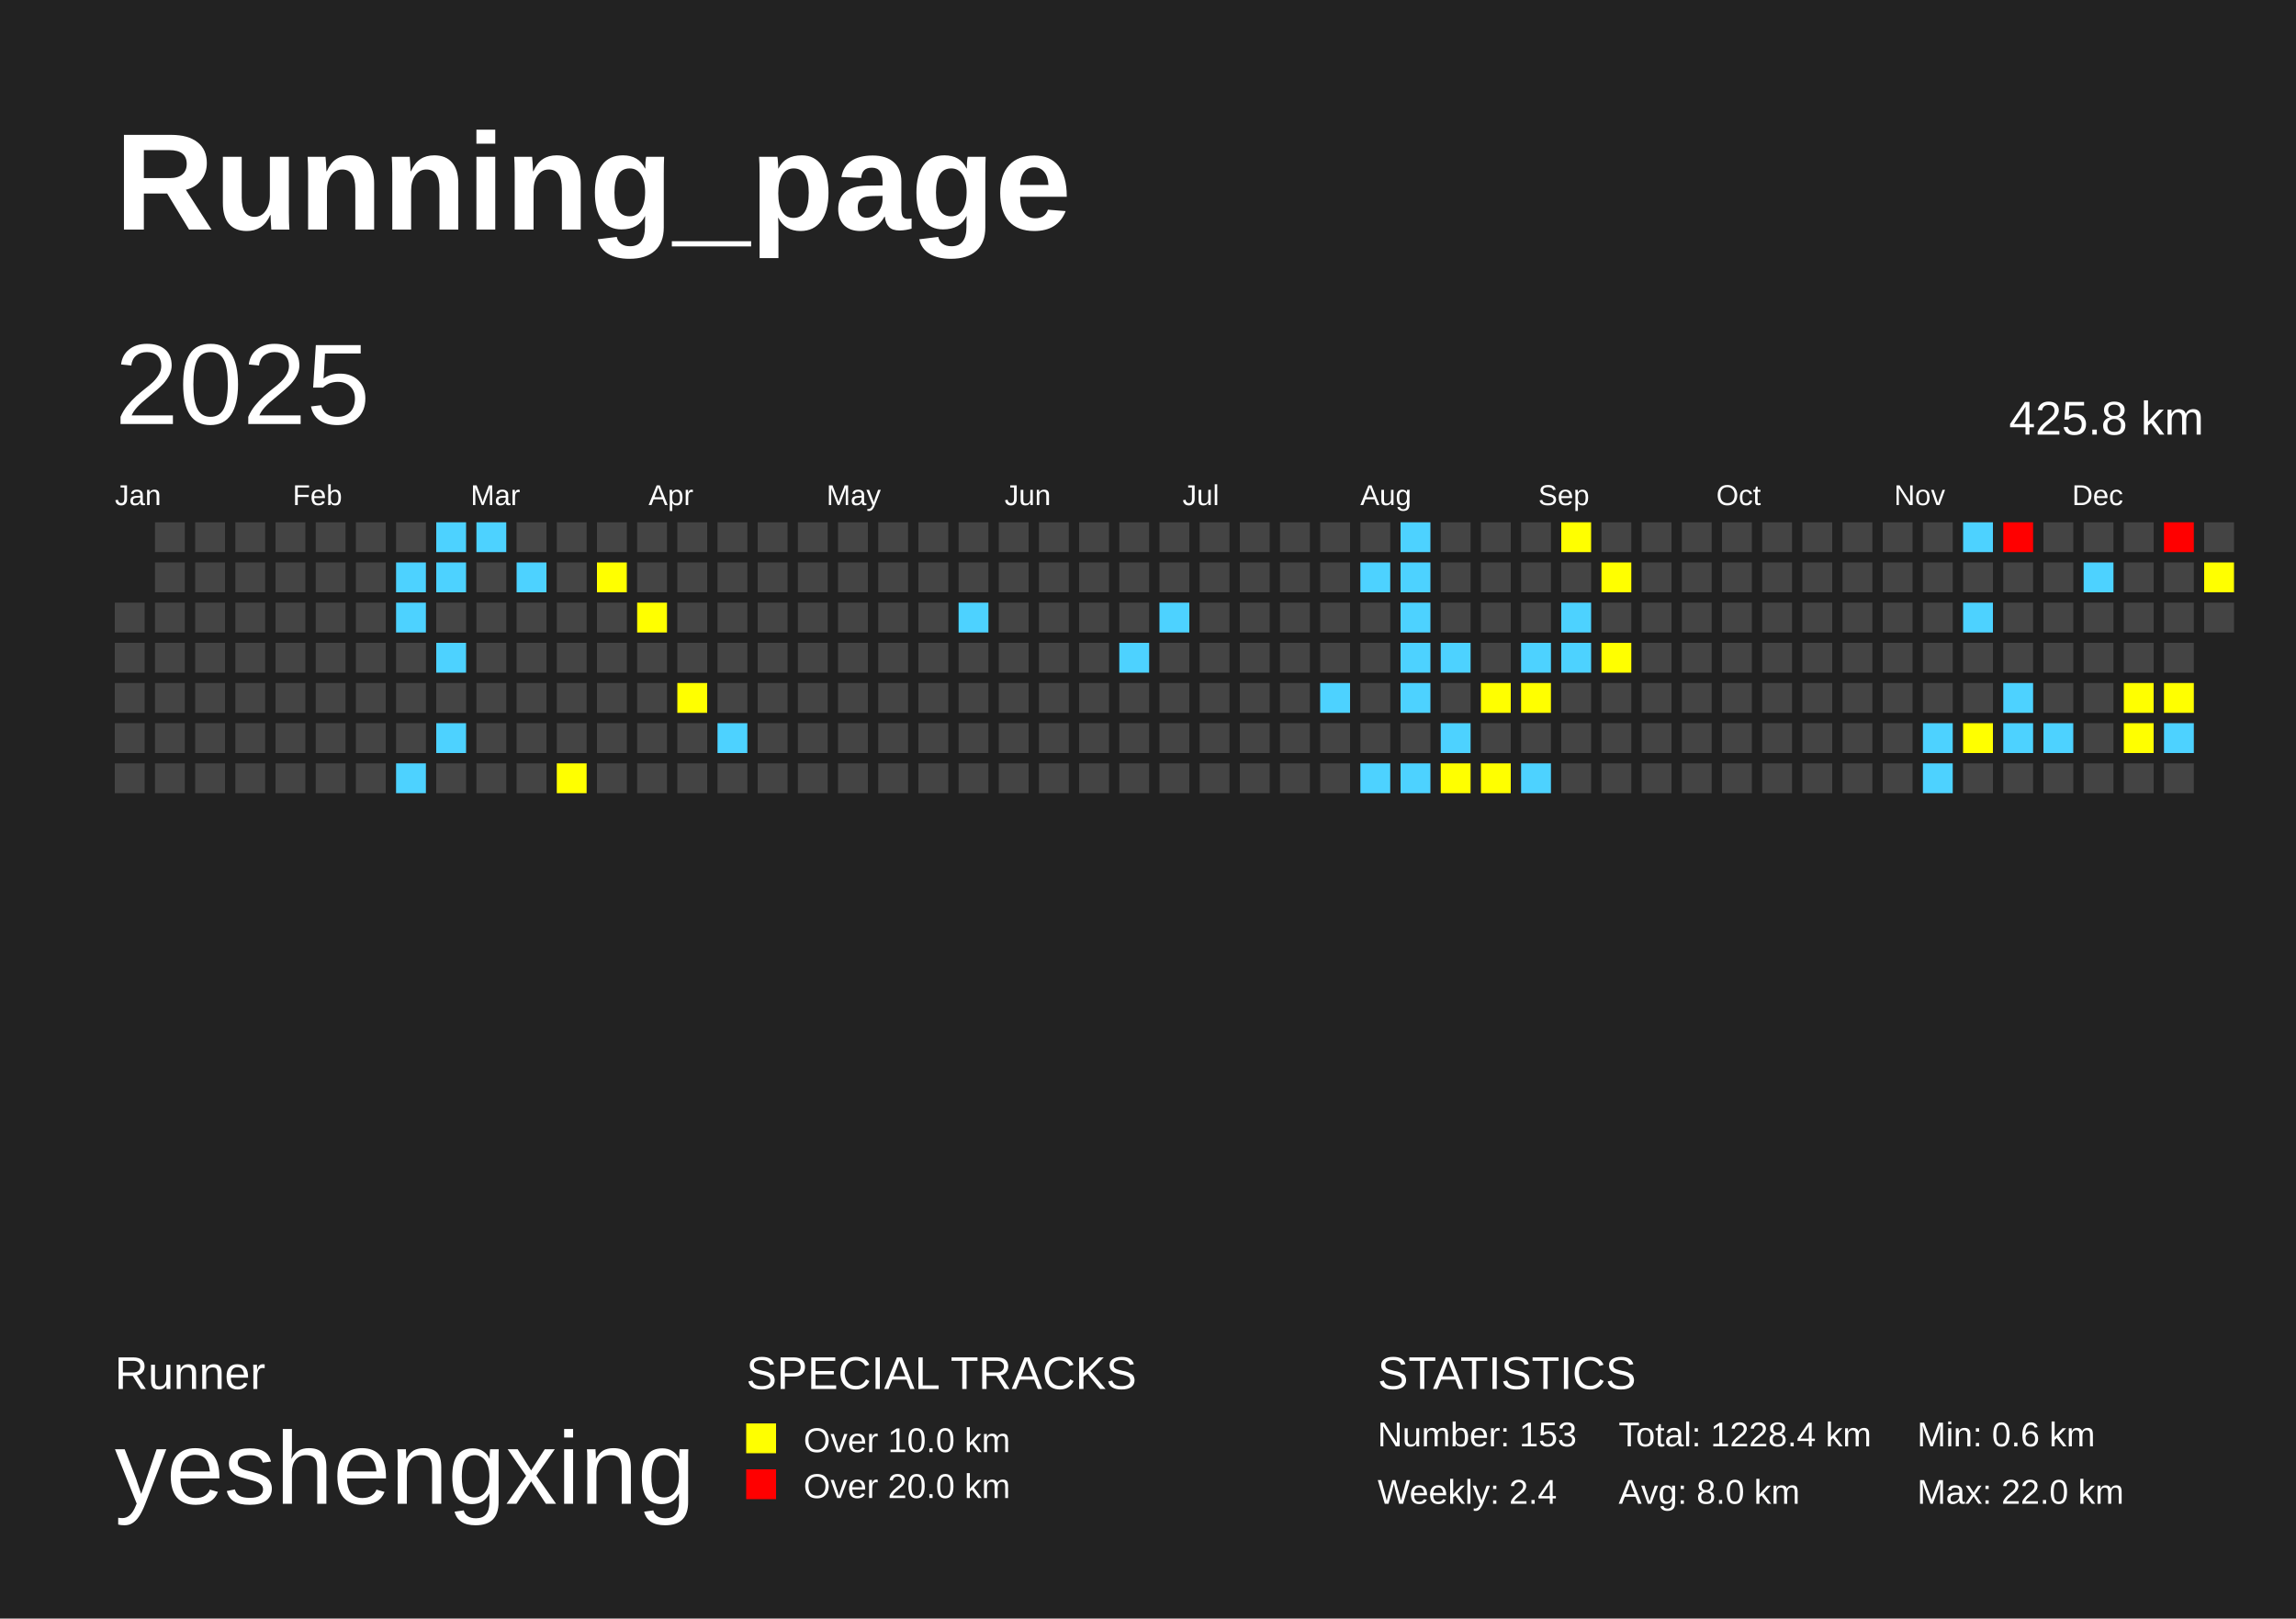
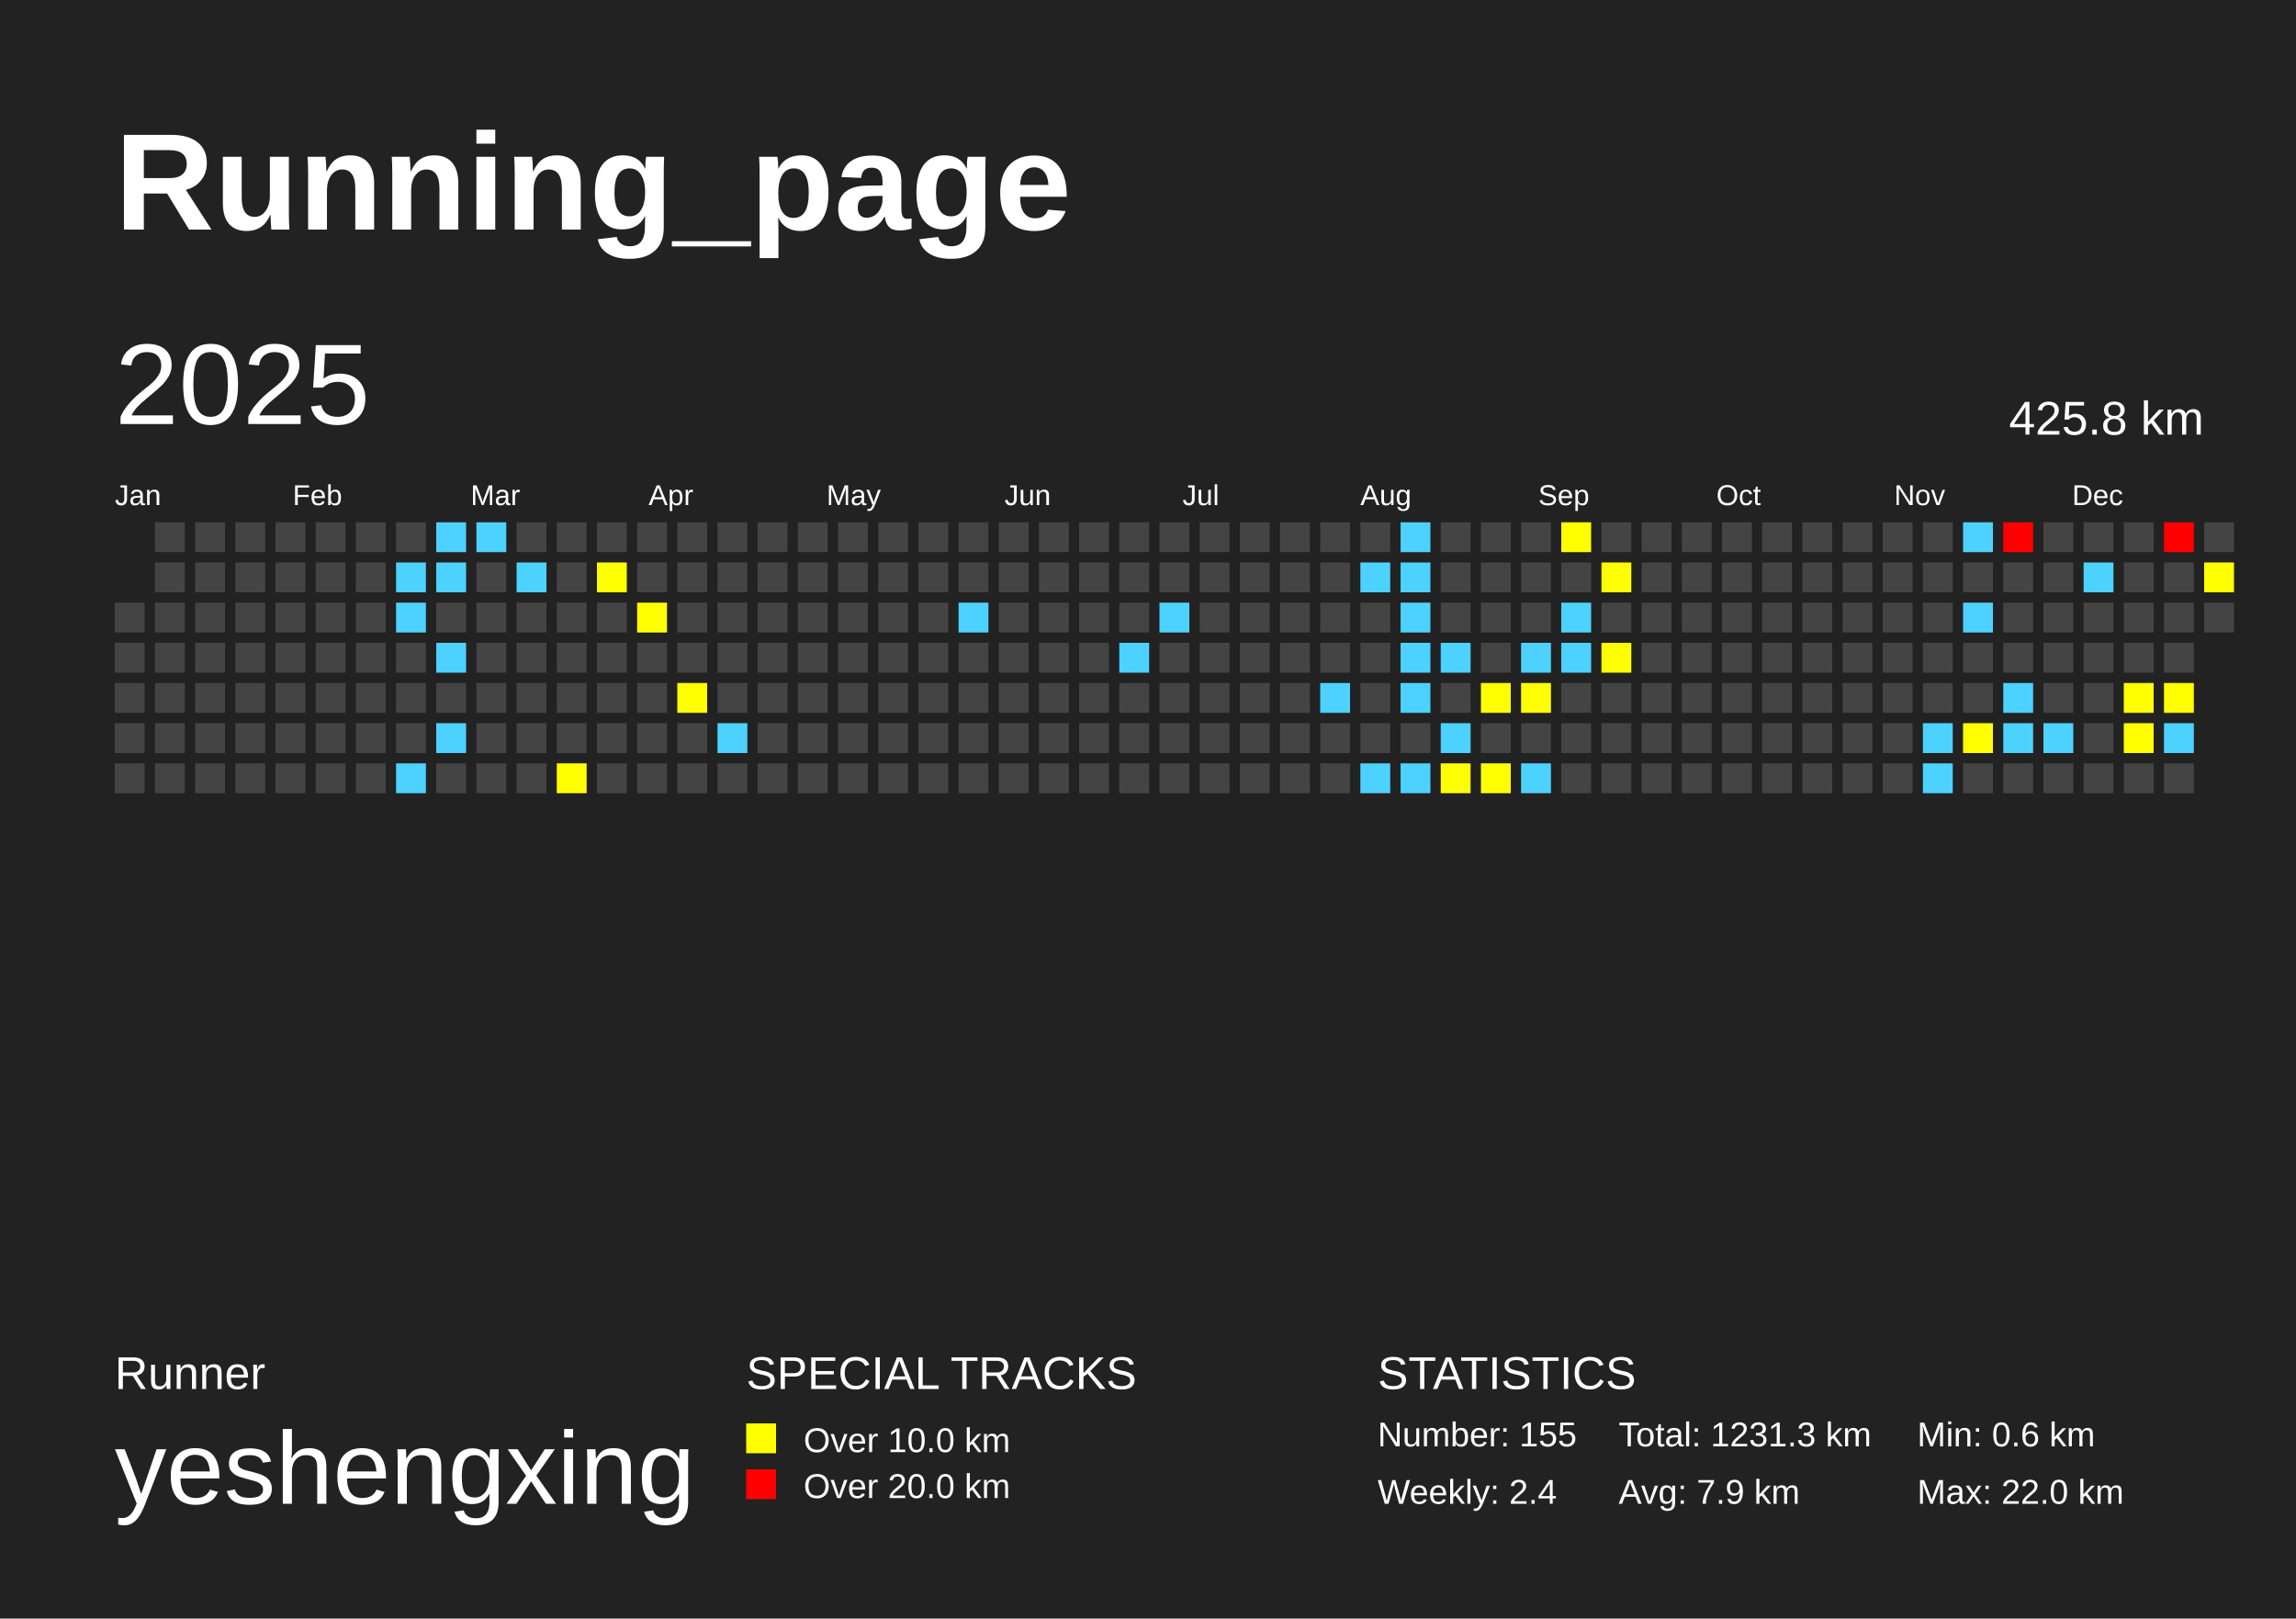
<svg xmlns="http://www.w3.org/2000/svg" baseProfile="full" height="141mm" version="1.1" viewBox="0,0,200,141" width="200mm">
  <defs />
  <rect fill="#222222" height="141" width="200" x="0" y="0" />
  <text fill="#FFFFFF" style="font-size:12px; font-family:Arial; font-weight:bold;" x="10" y="20">Running_page</text>
  <text fill="#FFFFFF" style="font-size:4px; font-family:Arial" x="10" y="121">Runner</text>
  <text fill="#FFFFFF" style="font-size:9px; font-family:Arial" x="10" y="131">yeshengxing</text>
  <text fill="#FFFFFF" style="font-size:4px; font-family:Arial" x="65" y="121">SPECIAL TRACKS</text>
  <rect fill="yellow" height="2.6" width="2.6" x="65" y="124" />
  <text fill="#FFFFFF" style="font-size:3px; font-family:Arial" x="70" y="126.5">Over 10.0 km</text>
  <rect fill="red" height="2.6" width="2.6" x="65" y="128" />
  <text fill="#FFFFFF" style="font-size:3px; font-family:Arial" x="70" y="130.5">Over 20.0 km</text>
  <text fill="#FFFFFF" style="font-size:4px; font-family:Arial" x="120" y="121">STATISTICS</text>
-   <text fill="#FFFFFF" style="font-size:3px; font-family:Arial" x="120" y="126">Number: 153</text>
+   <text fill="#FFFFFF" style="font-size:3px; font-family:Arial" x="120" y="126">Number: 155</text>
  <text fill="#FFFFFF" style="font-size:3px; font-family:Arial" x="120" y="131">Weekly: 2.4</text>
-   <text fill="#FFFFFF" style="font-size:3px; font-family:Arial" x="141" y="126">Total: 1228.4 km</text>
-   <text fill="#FFFFFF" style="font-size:3px; font-family:Arial" x="141" y="131">Avg: 8.0 km</text>
+   <text fill="#FFFFFF" style="font-size:3px; font-family:Arial" x="141" y="126">Total: 1231.3 km</text>
+   <text fill="#FFFFFF" style="font-size:3px; font-family:Arial" x="141" y="131">Avg: 7.9 km</text>
  <text fill="#FFFFFF" style="font-size:3px; font-family:Arial" x="167" y="126">Min: 0.6 km</text>
  <text fill="#FFFFFF" style="font-size:3px; font-family:Arial" x="167" y="131">Max: 22.0 km</text>
  <text dominant-baseline="hanging" fill="#FFFFFF" style="font-size:10.0px; font-family:Arial;" x="10" y="30">2025</text>
  <text dominant-baseline="hanging" fill="#FFFFFF" style="font-size:4.125px; font-family:Arial;" x="175" y="35">425.8 km</text>
  <text fill="#FFFFFF" style="font-size:2.5px; font-family:Arial" x="10.0" y="44">Jan</text>
  <text fill="#FFFFFF" style="font-size:2.5px; font-family:Arial" x="25.5" y="44">Feb</text>
  <text fill="#FFFFFF" style="font-size:2.5px; font-family:Arial" x="41.0" y="44">Mar</text>
  <text fill="#FFFFFF" style="font-size:2.5px; font-family:Arial" x="56.5" y="44">Apr</text>
  <text fill="#FFFFFF" style="font-size:2.5px; font-family:Arial" x="72.0" y="44">May</text>
  <text fill="#FFFFFF" style="font-size:2.5px; font-family:Arial" x="87.5" y="44">Jun</text>
  <text fill="#FFFFFF" style="font-size:2.5px; font-family:Arial" x="103.0" y="44">Jul</text>
  <text fill="#FFFFFF" style="font-size:2.5px; font-family:Arial" x="118.5" y="44">Aug</text>
  <text fill="#FFFFFF" style="font-size:2.5px; font-family:Arial" x="134.0" y="44">Sep</text>
  <text fill="#FFFFFF" style="font-size:2.5px; font-family:Arial" x="149.5" y="44">Oct</text>
  <text fill="#FFFFFF" style="font-size:2.5px; font-family:Arial" x="165.0" y="44">Nov</text>
  <text fill="#FFFFFF" style="font-size:2.5px; font-family:Arial" x="180.5" y="44">Dec</text>
  <rect fill="#444444" height="2.6" width="2.6" x="10.0" y="52.5" />
  <rect fill="#444444" height="2.6" width="2.6" x="10.0" y="56.0" />
  <rect fill="#444444" height="2.6" width="2.6" x="10.0" y="59.5" />
  <rect fill="#444444" height="2.6" width="2.6" x="10.0" y="63.0" />
  <rect fill="#444444" height="2.6" width="2.6" x="10.0" y="66.5" />
  <rect fill="#444444" height="2.6" width="2.6" x="13.5" y="45.5" />
  <rect fill="#444444" height="2.6" width="2.6" x="13.5" y="49.0" />
  <rect fill="#444444" height="2.6" width="2.6" x="13.5" y="52.5" />
  <rect fill="#444444" height="2.6" width="2.6" x="13.5" y="56.0" />
  <rect fill="#444444" height="2.6" width="2.6" x="13.5" y="59.5" />
  <rect fill="#444444" height="2.6" width="2.6" x="13.5" y="63.0" />
  <rect fill="#444444" height="2.6" width="2.6" x="13.5" y="66.5" />
  <rect fill="#444444" height="2.6" width="2.6" x="17.0" y="45.5" />
  <rect fill="#444444" height="2.6" width="2.6" x="17.0" y="49.0" />
  <rect fill="#444444" height="2.6" width="2.6" x="17.0" y="52.5" />
  <rect fill="#444444" height="2.6" width="2.6" x="17.0" y="56.0" />
  <rect fill="#444444" height="2.6" width="2.6" x="17.0" y="59.5" />
  <rect fill="#444444" height="2.6" width="2.6" x="17.0" y="63.0" />
  <rect fill="#444444" height="2.6" width="2.6" x="17.0" y="66.5" />
  <rect fill="#444444" height="2.6" width="2.6" x="20.5" y="45.5" />
  <rect fill="#444444" height="2.6" width="2.6" x="20.5" y="49.0" />
  <rect fill="#444444" height="2.6" width="2.6" x="20.5" y="52.5" />
  <rect fill="#444444" height="2.6" width="2.6" x="20.5" y="56.0" />
  <rect fill="#444444" height="2.6" width="2.6" x="20.5" y="59.5" />
  <rect fill="#444444" height="2.6" width="2.6" x="20.5" y="63.0" />
  <rect fill="#444444" height="2.6" width="2.6" x="20.5" y="66.5" />
  <rect fill="#444444" height="2.6" width="2.6" x="24.0" y="45.5" />
  <rect fill="#444444" height="2.6" width="2.6" x="24.0" y="49.0" />
  <rect fill="#444444" height="2.6" width="2.6" x="24.0" y="52.5" />
  <rect fill="#444444" height="2.6" width="2.6" x="24.0" y="56.0" />
  <rect fill="#444444" height="2.6" width="2.6" x="24.0" y="59.5" />
  <rect fill="#444444" height="2.6" width="2.6" x="24.0" y="63.0" />
  <rect fill="#444444" height="2.6" width="2.6" x="24.0" y="66.5" />
  <rect fill="#444444" height="2.6" width="2.6" x="27.5" y="45.5" />
  <rect fill="#444444" height="2.6" width="2.6" x="27.5" y="49.0" />
  <rect fill="#444444" height="2.6" width="2.6" x="27.5" y="52.5" />
  <rect fill="#444444" height="2.6" width="2.6" x="27.5" y="56.0" />
  <rect fill="#444444" height="2.6" width="2.6" x="27.5" y="59.5" />
  <rect fill="#444444" height="2.6" width="2.6" x="27.5" y="63.0" />
  <rect fill="#444444" height="2.6" width="2.6" x="27.5" y="66.5" />
  <rect fill="#444444" height="2.6" width="2.6" x="31.0" y="45.5" />
  <rect fill="#444444" height="2.6" width="2.6" x="31.0" y="49.0" />
  <rect fill="#444444" height="2.6" width="2.6" x="31.0" y="52.5" />
  <rect fill="#444444" height="2.6" width="2.6" x="31.0" y="56.0" />
  <rect fill="#444444" height="2.6" width="2.6" x="31.0" y="59.5" />
  <rect fill="#444444" height="2.6" width="2.6" x="31.0" y="63.0" />
  <rect fill="#444444" height="2.6" width="2.6" x="31.0" y="66.5" />
  <rect fill="#444444" height="2.6" width="2.6" x="34.5" y="45.5" />
  <rect fill="#4dd2ff" height="2.6" width="2.6" x="34.5" y="49.0" />
  <rect fill="#4dd2ff" height="2.6" width="2.6" x="34.5" y="52.5" />
  <rect fill="#444444" height="2.6" width="2.6" x="34.5" y="56.0" />
  <rect fill="#444444" height="2.6" width="2.6" x="34.5" y="59.5" />
  <rect fill="#444444" height="2.6" width="2.6" x="34.5" y="63.0" />
  <rect fill="#4dd2ff" height="2.6" width="2.6" x="34.5" y="66.5" />
  <rect fill="#4dd2ff" height="2.6" width="2.6" x="38.0" y="45.5" />
  <rect fill="#4dd2ff" height="2.6" width="2.6" x="38.0" y="49.0" />
  <rect fill="#444444" height="2.6" width="2.6" x="38.0" y="52.5" />
  <rect fill="#4dd2ff" height="2.6" width="2.6" x="38.0" y="56.0" />
  <rect fill="#444444" height="2.6" width="2.6" x="38.0" y="59.5" />
  <rect fill="#4dd2ff" height="2.6" width="2.6" x="38.0" y="63.0" />
  <rect fill="#444444" height="2.6" width="2.6" x="38.0" y="66.5" />
  <rect fill="#4dd2ff" height="2.6" width="2.6" x="41.5" y="45.5" />
  <rect fill="#444444" height="2.6" width="2.6" x="41.5" y="49.0" />
  <rect fill="#444444" height="2.6" width="2.6" x="41.5" y="52.5" />
  <rect fill="#444444" height="2.6" width="2.6" x="41.5" y="56.0" />
  <rect fill="#444444" height="2.6" width="2.6" x="41.5" y="59.5" />
  <rect fill="#444444" height="2.6" width="2.6" x="41.5" y="63.0" />
  <rect fill="#444444" height="2.6" width="2.6" x="41.5" y="66.5" />
  <rect fill="#444444" height="2.6" width="2.6" x="45.0" y="45.5" />
  <rect fill="#4dd2ff" height="2.6" width="2.6" x="45.0" y="49.0" />
  <rect fill="#444444" height="2.6" width="2.6" x="45.0" y="52.5" />
  <rect fill="#444444" height="2.6" width="2.6" x="45.0" y="56.0" />
  <rect fill="#444444" height="2.6" width="2.6" x="45.0" y="59.5" />
  <rect fill="#444444" height="2.6" width="2.6" x="45.0" y="63.0" />
  <rect fill="#444444" height="2.6" width="2.6" x="45.0" y="66.5" />
  <rect fill="#444444" height="2.6" width="2.6" x="48.5" y="45.5" />
  <rect fill="#444444" height="2.6" width="2.6" x="48.5" y="49.0" />
  <rect fill="#444444" height="2.6" width="2.6" x="48.5" y="52.5" />
  <rect fill="#444444" height="2.6" width="2.6" x="48.5" y="56.0" />
  <rect fill="#444444" height="2.6" width="2.6" x="48.5" y="59.5" />
  <rect fill="#444444" height="2.6" width="2.6" x="48.5" y="63.0" />
  <rect fill="yellow" height="2.6" width="2.6" x="48.5" y="66.5" />
  <rect fill="#444444" height="2.6" width="2.6" x="52.0" y="45.5" />
  <rect fill="yellow" height="2.6" width="2.6" x="52.0" y="49.0" />
  <rect fill="#444444" height="2.6" width="2.6" x="52.0" y="52.5" />
  <rect fill="#444444" height="2.6" width="2.6" x="52.0" y="56.0" />
  <rect fill="#444444" height="2.6" width="2.6" x="52.0" y="59.5" />
  <rect fill="#444444" height="2.6" width="2.6" x="52.0" y="63.0" />
  <rect fill="#444444" height="2.6" width="2.6" x="52.0" y="66.5" />
  <rect fill="#444444" height="2.6" width="2.6" x="55.5" y="45.5" />
  <rect fill="#444444" height="2.6" width="2.6" x="55.5" y="49.0" />
  <rect fill="yellow" height="2.6" width="2.6" x="55.5" y="52.5" />
  <rect fill="#444444" height="2.6" width="2.6" x="55.5" y="56.0" />
  <rect fill="#444444" height="2.6" width="2.6" x="55.5" y="59.5" />
  <rect fill="#444444" height="2.6" width="2.6" x="55.5" y="63.0" />
  <rect fill="#444444" height="2.6" width="2.6" x="55.5" y="66.5" />
  <rect fill="#444444" height="2.6" width="2.6" x="59.0" y="45.5" />
  <rect fill="#444444" height="2.6" width="2.6" x="59.0" y="49.0" />
  <rect fill="#444444" height="2.6" width="2.6" x="59.0" y="52.5" />
  <rect fill="#444444" height="2.6" width="2.6" x="59.0" y="56.0" />
  <rect fill="yellow" height="2.6" width="2.6" x="59.0" y="59.5" />
  <rect fill="#444444" height="2.6" width="2.6" x="59.0" y="63.0" />
  <rect fill="#444444" height="2.6" width="2.6" x="59.0" y="66.5" />
  <rect fill="#444444" height="2.6" width="2.6" x="62.5" y="45.5" />
  <rect fill="#444444" height="2.6" width="2.6" x="62.5" y="49.0" />
  <rect fill="#444444" height="2.6" width="2.6" x="62.5" y="52.5" />
  <rect fill="#444444" height="2.6" width="2.6" x="62.5" y="56.0" />
  <rect fill="#444444" height="2.6" width="2.6" x="62.5" y="59.5" />
  <rect fill="#4dd2ff" height="2.6" width="2.6" x="62.5" y="63.0" />
  <rect fill="#444444" height="2.6" width="2.6" x="62.5" y="66.5" />
  <rect fill="#444444" height="2.6" width="2.6" x="66.0" y="45.5" />
  <rect fill="#444444" height="2.6" width="2.6" x="66.0" y="49.0" />
  <rect fill="#444444" height="2.6" width="2.6" x="66.0" y="52.5" />
  <rect fill="#444444" height="2.6" width="2.6" x="66.0" y="56.0" />
  <rect fill="#444444" height="2.6" width="2.6" x="66.0" y="59.5" />
  <rect fill="#444444" height="2.6" width="2.6" x="66.0" y="63.0" />
  <rect fill="#444444" height="2.6" width="2.6" x="66.0" y="66.5" />
  <rect fill="#444444" height="2.6" width="2.6" x="69.5" y="45.5" />
  <rect fill="#444444" height="2.6" width="2.6" x="69.5" y="49.0" />
  <rect fill="#444444" height="2.6" width="2.6" x="69.5" y="52.5" />
  <rect fill="#444444" height="2.6" width="2.6" x="69.5" y="56.0" />
  <rect fill="#444444" height="2.6" width="2.6" x="69.5" y="59.5" />
  <rect fill="#444444" height="2.6" width="2.6" x="69.5" y="63.0" />
  <rect fill="#444444" height="2.6" width="2.6" x="69.5" y="66.5" />
  <rect fill="#444444" height="2.6" width="2.6" x="73.0" y="45.5" />
  <rect fill="#444444" height="2.6" width="2.6" x="73.0" y="49.0" />
  <rect fill="#444444" height="2.6" width="2.6" x="73.0" y="52.5" />
  <rect fill="#444444" height="2.6" width="2.6" x="73.0" y="56.0" />
  <rect fill="#444444" height="2.6" width="2.6" x="73.0" y="59.5" />
  <rect fill="#444444" height="2.6" width="2.6" x="73.0" y="63.0" />
  <rect fill="#444444" height="2.6" width="2.6" x="73.0" y="66.5" />
  <rect fill="#444444" height="2.6" width="2.6" x="76.5" y="45.5" />
  <rect fill="#444444" height="2.6" width="2.6" x="76.5" y="49.0" />
  <rect fill="#444444" height="2.6" width="2.6" x="76.5" y="52.5" />
  <rect fill="#444444" height="2.6" width="2.6" x="76.5" y="56.0" />
  <rect fill="#444444" height="2.6" width="2.6" x="76.5" y="59.5" />
  <rect fill="#444444" height="2.6" width="2.6" x="76.5" y="63.0" />
  <rect fill="#444444" height="2.6" width="2.6" x="76.5" y="66.5" />
  <rect fill="#444444" height="2.6" width="2.6" x="80.0" y="45.5" />
  <rect fill="#444444" height="2.6" width="2.6" x="80.0" y="49.0" />
  <rect fill="#444444" height="2.6" width="2.6" x="80.0" y="52.5" />
  <rect fill="#444444" height="2.6" width="2.6" x="80.0" y="56.0" />
  <rect fill="#444444" height="2.6" width="2.6" x="80.0" y="59.5" />
  <rect fill="#444444" height="2.6" width="2.6" x="80.0" y="63.0" />
  <rect fill="#444444" height="2.6" width="2.6" x="80.0" y="66.5" />
  <rect fill="#444444" height="2.6" width="2.6" x="83.5" y="45.5" />
  <rect fill="#444444" height="2.6" width="2.6" x="83.5" y="49.0" />
  <rect fill="#4dd2ff" height="2.6" width="2.6" x="83.5" y="52.5" />
  <rect fill="#444444" height="2.6" width="2.6" x="83.5" y="56.0" />
  <rect fill="#444444" height="2.6" width="2.6" x="83.5" y="59.5" />
  <rect fill="#444444" height="2.6" width="2.6" x="83.5" y="63.0" />
  <rect fill="#444444" height="2.6" width="2.6" x="83.5" y="66.5" />
  <rect fill="#444444" height="2.6" width="2.6" x="87.0" y="45.5" />
  <rect fill="#444444" height="2.6" width="2.6" x="87.0" y="49.0" />
  <rect fill="#444444" height="2.6" width="2.6" x="87.0" y="52.5" />
  <rect fill="#444444" height="2.6" width="2.6" x="87.0" y="56.0" />
  <rect fill="#444444" height="2.6" width="2.6" x="87.0" y="59.5" />
  <rect fill="#444444" height="2.6" width="2.6" x="87.0" y="63.0" />
  <rect fill="#444444" height="2.6" width="2.6" x="87.0" y="66.5" />
  <rect fill="#444444" height="2.6" width="2.6" x="90.5" y="45.5" />
  <rect fill="#444444" height="2.6" width="2.6" x="90.5" y="49.0" />
  <rect fill="#444444" height="2.6" width="2.6" x="90.5" y="52.5" />
  <rect fill="#444444" height="2.6" width="2.6" x="90.5" y="56.0" />
  <rect fill="#444444" height="2.6" width="2.6" x="90.5" y="59.5" />
  <rect fill="#444444" height="2.6" width="2.6" x="90.5" y="63.0" />
  <rect fill="#444444" height="2.6" width="2.6" x="90.5" y="66.5" />
  <rect fill="#444444" height="2.6" width="2.6" x="94.0" y="45.5" />
  <rect fill="#444444" height="2.6" width="2.6" x="94.0" y="49.0" />
  <rect fill="#444444" height="2.6" width="2.6" x="94.0" y="52.5" />
  <rect fill="#444444" height="2.6" width="2.6" x="94.0" y="56.0" />
  <rect fill="#444444" height="2.6" width="2.6" x="94.0" y="59.5" />
  <rect fill="#444444" height="2.6" width="2.6" x="94.0" y="63.0" />
  <rect fill="#444444" height="2.6" width="2.6" x="94.0" y="66.5" />
  <rect fill="#444444" height="2.6" width="2.6" x="97.5" y="45.5" />
  <rect fill="#444444" height="2.6" width="2.6" x="97.5" y="49.0" />
  <rect fill="#444444" height="2.6" width="2.6" x="97.5" y="52.5" />
  <rect fill="#4dd2ff" height="2.6" width="2.6" x="97.5" y="56.0" />
  <rect fill="#444444" height="2.6" width="2.6" x="97.5" y="59.5" />
  <rect fill="#444444" height="2.6" width="2.6" x="97.5" y="63.0" />
  <rect fill="#444444" height="2.6" width="2.6" x="97.5" y="66.5" />
  <rect fill="#444444" height="2.6" width="2.6" x="101.0" y="45.5" />
  <rect fill="#444444" height="2.6" width="2.6" x="101.0" y="49.0" />
  <rect fill="#4dd2ff" height="2.6" width="2.6" x="101.0" y="52.5" />
  <rect fill="#444444" height="2.6" width="2.6" x="101.0" y="56.0" />
  <rect fill="#444444" height="2.6" width="2.6" x="101.0" y="59.5" />
  <rect fill="#444444" height="2.6" width="2.6" x="101.0" y="63.0" />
  <rect fill="#444444" height="2.6" width="2.6" x="101.0" y="66.5" />
  <rect fill="#444444" height="2.6" width="2.6" x="104.5" y="45.5" />
  <rect fill="#444444" height="2.6" width="2.6" x="104.5" y="49.0" />
  <rect fill="#444444" height="2.6" width="2.6" x="104.5" y="52.5" />
  <rect fill="#444444" height="2.6" width="2.6" x="104.5" y="56.0" />
  <rect fill="#444444" height="2.6" width="2.6" x="104.5" y="59.5" />
  <rect fill="#444444" height="2.6" width="2.6" x="104.5" y="63.0" />
  <rect fill="#444444" height="2.6" width="2.6" x="104.5" y="66.5" />
  <rect fill="#444444" height="2.6" width="2.6" x="108.0" y="45.5" />
  <rect fill="#444444" height="2.6" width="2.6" x="108.0" y="49.0" />
  <rect fill="#444444" height="2.6" width="2.6" x="108.0" y="52.5" />
  <rect fill="#444444" height="2.6" width="2.6" x="108.0" y="56.0" />
  <rect fill="#444444" height="2.6" width="2.6" x="108.0" y="59.5" />
  <rect fill="#444444" height="2.6" width="2.6" x="108.0" y="63.0" />
  <rect fill="#444444" height="2.6" width="2.6" x="108.0" y="66.5" />
  <rect fill="#444444" height="2.6" width="2.6" x="111.5" y="45.5" />
  <rect fill="#444444" height="2.6" width="2.6" x="111.5" y="49.0" />
  <rect fill="#444444" height="2.6" width="2.6" x="111.5" y="52.5" />
  <rect fill="#444444" height="2.6" width="2.6" x="111.5" y="56.0" />
  <rect fill="#444444" height="2.6" width="2.6" x="111.5" y="59.5" />
  <rect fill="#444444" height="2.6" width="2.6" x="111.5" y="63.0" />
  <rect fill="#444444" height="2.6" width="2.6" x="111.5" y="66.5" />
  <rect fill="#444444" height="2.6" width="2.6" x="115.0" y="45.5" />
  <rect fill="#444444" height="2.6" width="2.6" x="115.0" y="49.0" />
  <rect fill="#444444" height="2.6" width="2.6" x="115.0" y="52.5" />
  <rect fill="#444444" height="2.6" width="2.6" x="115.0" y="56.0" />
  <rect fill="#4dd2ff" height="2.6" width="2.6" x="115.0" y="59.5" />
  <rect fill="#444444" height="2.6" width="2.6" x="115.0" y="63.0" />
  <rect fill="#444444" height="2.6" width="2.6" x="115.0" y="66.5" />
  <rect fill="#444444" height="2.6" width="2.6" x="118.5" y="45.5" />
  <rect fill="#4dd2ff" height="2.6" width="2.6" x="118.5" y="49.0" />
  <rect fill="#444444" height="2.6" width="2.6" x="118.5" y="52.5" />
  <rect fill="#444444" height="2.6" width="2.6" x="118.5" y="56.0" />
  <rect fill="#444444" height="2.6" width="2.6" x="118.5" y="59.5" />
  <rect fill="#444444" height="2.6" width="2.6" x="118.5" y="63.0" />
  <rect fill="#4dd2ff" height="2.6" width="2.6" x="118.5" y="66.5" />
  <rect fill="#4dd2ff" height="2.6" width="2.6" x="122.0" y="45.5" />
  <rect fill="#4dd2ff" height="2.6" width="2.6" x="122.0" y="49.0" />
  <rect fill="#4dd2ff" height="2.6" width="2.6" x="122.0" y="52.5" />
  <rect fill="#4dd2ff" height="2.6" width="2.6" x="122.0" y="56.0" />
  <rect fill="#4dd2ff" height="2.6" width="2.6" x="122.0" y="59.5" />
  <rect fill="#444444" height="2.6" width="2.6" x="122.0" y="63.0" />
  <rect fill="#4dd2ff" height="2.6" width="2.6" x="122.0" y="66.5" />
  <rect fill="#444444" height="2.6" width="2.6" x="125.5" y="45.5" />
  <rect fill="#444444" height="2.6" width="2.6" x="125.5" y="49.0" />
  <rect fill="#444444" height="2.6" width="2.6" x="125.5" y="52.5" />
  <rect fill="#4dd2ff" height="2.6" width="2.6" x="125.5" y="56.0" />
  <rect fill="#444444" height="2.6" width="2.6" x="125.5" y="59.5" />
  <rect fill="#4dd2ff" height="2.6" width="2.6" x="125.5" y="63.0" />
  <rect fill="yellow" height="2.6" width="2.6" x="125.5" y="66.5" />
  <rect fill="#444444" height="2.6" width="2.6" x="129.0" y="45.5" />
  <rect fill="#444444" height="2.6" width="2.6" x="129.0" y="49.0" />
  <rect fill="#444444" height="2.6" width="2.6" x="129.0" y="52.5" />
  <rect fill="#444444" height="2.6" width="2.6" x="129.0" y="56.0" />
  <rect fill="yellow" height="2.6" width="2.6" x="129.0" y="59.5" />
  <rect fill="#444444" height="2.6" width="2.6" x="129.0" y="63.0" />
  <rect fill="yellow" height="2.6" width="2.6" x="129.0" y="66.5" />
  <rect fill="#444444" height="2.6" width="2.6" x="132.5" y="45.5" />
  <rect fill="#444444" height="2.6" width="2.6" x="132.5" y="49.0" />
  <rect fill="#444444" height="2.6" width="2.6" x="132.5" y="52.5" />
  <rect fill="#4dd2ff" height="2.6" width="2.6" x="132.5" y="56.0" />
  <rect fill="yellow" height="2.6" width="2.6" x="132.5" y="59.5" />
  <rect fill="#444444" height="2.6" width="2.6" x="132.5" y="63.0" />
  <rect fill="#4dd2ff" height="2.6" width="2.6" x="132.5" y="66.5" />
  <rect fill="yellow" height="2.6" width="2.6" x="136.0" y="45.5" />
  <rect fill="#444444" height="2.6" width="2.6" x="136.0" y="49.0" />
  <rect fill="#4dd2ff" height="2.6" width="2.6" x="136.0" y="52.5" />
  <rect fill="#4dd2ff" height="2.6" width="2.6" x="136.0" y="56.0" />
  <rect fill="#444444" height="2.6" width="2.6" x="136.0" y="59.5" />
  <rect fill="#444444" height="2.6" width="2.6" x="136.0" y="63.0" />
  <rect fill="#444444" height="2.6" width="2.6" x="136.0" y="66.5" />
  <rect fill="#444444" height="2.6" width="2.6" x="139.5" y="45.5" />
  <rect fill="yellow" height="2.6" width="2.6" x="139.5" y="49.0" />
  <rect fill="#444444" height="2.6" width="2.6" x="139.5" y="52.5" />
  <rect fill="yellow" height="2.6" width="2.6" x="139.5" y="56.0" />
  <rect fill="#444444" height="2.6" width="2.6" x="139.5" y="59.5" />
  <rect fill="#444444" height="2.6" width="2.6" x="139.5" y="63.0" />
  <rect fill="#444444" height="2.6" width="2.6" x="139.5" y="66.5" />
  <rect fill="#444444" height="2.6" width="2.6" x="143.0" y="45.5" />
  <rect fill="#444444" height="2.6" width="2.6" x="143.0" y="49.0" />
  <rect fill="#444444" height="2.6" width="2.6" x="143.0" y="52.5" />
  <rect fill="#444444" height="2.6" width="2.6" x="143.0" y="56.0" />
  <rect fill="#444444" height="2.6" width="2.6" x="143.0" y="59.5" />
  <rect fill="#444444" height="2.6" width="2.6" x="143.0" y="63.0" />
  <rect fill="#444444" height="2.6" width="2.6" x="143.0" y="66.5" />
  <rect fill="#444444" height="2.6" width="2.6" x="146.5" y="45.5" />
  <rect fill="#444444" height="2.6" width="2.6" x="146.5" y="49.0" />
  <rect fill="#444444" height="2.6" width="2.6" x="146.5" y="52.5" />
  <rect fill="#444444" height="2.6" width="2.6" x="146.5" y="56.0" />
  <rect fill="#444444" height="2.6" width="2.6" x="146.5" y="59.5" />
  <rect fill="#444444" height="2.6" width="2.6" x="146.5" y="63.0" />
  <rect fill="#444444" height="2.6" width="2.6" x="146.5" y="66.5" />
  <rect fill="#444444" height="2.6" width="2.6" x="150.0" y="45.5" />
  <rect fill="#444444" height="2.6" width="2.6" x="150.0" y="49.0" />
  <rect fill="#444444" height="2.6" width="2.6" x="150.0" y="52.5" />
  <rect fill="#444444" height="2.6" width="2.6" x="150.0" y="56.0" />
  <rect fill="#444444" height="2.6" width="2.6" x="150.0" y="59.5" />
  <rect fill="#444444" height="2.6" width="2.6" x="150.0" y="63.0" />
  <rect fill="#444444" height="2.6" width="2.6" x="150.0" y="66.5" />
  <rect fill="#444444" height="2.6" width="2.6" x="153.5" y="45.5" />
  <rect fill="#444444" height="2.6" width="2.6" x="153.5" y="49.0" />
  <rect fill="#444444" height="2.6" width="2.6" x="153.5" y="52.5" />
  <rect fill="#444444" height="2.6" width="2.6" x="153.5" y="56.0" />
  <rect fill="#444444" height="2.6" width="2.6" x="153.5" y="59.5" />
  <rect fill="#444444" height="2.6" width="2.6" x="153.5" y="63.0" />
  <rect fill="#444444" height="2.6" width="2.6" x="153.5" y="66.5" />
  <rect fill="#444444" height="2.6" width="2.6" x="157.0" y="45.5" />
  <rect fill="#444444" height="2.6" width="2.6" x="157.0" y="49.0" />
  <rect fill="#444444" height="2.6" width="2.6" x="157.0" y="52.5" />
  <rect fill="#444444" height="2.6" width="2.6" x="157.0" y="56.0" />
  <rect fill="#444444" height="2.6" width="2.6" x="157.0" y="59.5" />
  <rect fill="#444444" height="2.6" width="2.6" x="157.0" y="63.0" />
  <rect fill="#444444" height="2.6" width="2.6" x="157.0" y="66.5" />
  <rect fill="#444444" height="2.6" width="2.6" x="160.5" y="45.5" />
  <rect fill="#444444" height="2.6" width="2.6" x="160.5" y="49.0" />
  <rect fill="#444444" height="2.6" width="2.6" x="160.5" y="52.5" />
  <rect fill="#444444" height="2.6" width="2.6" x="160.5" y="56.0" />
  <rect fill="#444444" height="2.6" width="2.6" x="160.5" y="59.5" />
  <rect fill="#444444" height="2.6" width="2.6" x="160.5" y="63.0" />
  <rect fill="#444444" height="2.6" width="2.6" x="160.5" y="66.5" />
  <rect fill="#444444" height="2.6" width="2.6" x="164.0" y="45.5" />
  <rect fill="#444444" height="2.6" width="2.6" x="164.0" y="49.0" />
  <rect fill="#444444" height="2.6" width="2.6" x="164.0" y="52.5" />
  <rect fill="#444444" height="2.6" width="2.6" x="164.0" y="56.0" />
  <rect fill="#444444" height="2.6" width="2.6" x="164.0" y="59.5" />
  <rect fill="#444444" height="2.6" width="2.6" x="164.0" y="63.0" />
  <rect fill="#444444" height="2.6" width="2.6" x="164.0" y="66.5" />
  <rect fill="#444444" height="2.6" width="2.6" x="167.5" y="45.5" />
  <rect fill="#444444" height="2.6" width="2.6" x="167.5" y="49.0" />
  <rect fill="#444444" height="2.6" width="2.6" x="167.5" y="52.5" />
  <rect fill="#444444" height="2.6" width="2.6" x="167.5" y="56.0" />
  <rect fill="#444444" height="2.6" width="2.6" x="167.5" y="59.5" />
  <rect fill="#4dd2ff" height="2.6" width="2.6" x="167.5" y="63.0" />
  <rect fill="#4dd2ff" height="2.6" width="2.6" x="167.5" y="66.5" />
  <rect fill="#4dd2ff" height="2.6" width="2.6" x="171.0" y="45.5" />
  <rect fill="#444444" height="2.6" width="2.6" x="171.0" y="49.0" />
  <rect fill="#4dd2ff" height="2.6" width="2.6" x="171.0" y="52.5" />
  <rect fill="#444444" height="2.6" width="2.6" x="171.0" y="56.0" />
  <rect fill="#444444" height="2.6" width="2.6" x="171.0" y="59.5" />
  <rect fill="yellow" height="2.6" width="2.6" x="171.0" y="63.0" />
  <rect fill="#444444" height="2.6" width="2.6" x="171.0" y="66.5" />
  <rect fill="red" height="2.6" width="2.6" x="174.5" y="45.5" />
  <rect fill="#444444" height="2.6" width="2.6" x="174.5" y="49.0" />
  <rect fill="#444444" height="2.6" width="2.6" x="174.5" y="52.5" />
  <rect fill="#444444" height="2.6" width="2.6" x="174.5" y="56.0" />
  <rect fill="#4dd2ff" height="2.6" width="2.6" x="174.5" y="59.5" />
  <rect fill="#4dd2ff" height="2.6" width="2.6" x="174.5" y="63.0" />
  <rect fill="#444444" height="2.6" width="2.6" x="174.5" y="66.5" />
  <rect fill="#444444" height="2.6" width="2.6" x="178.0" y="45.5" />
  <rect fill="#444444" height="2.6" width="2.6" x="178.0" y="49.0" />
  <rect fill="#444444" height="2.6" width="2.6" x="178.0" y="52.5" />
  <rect fill="#444444" height="2.6" width="2.6" x="178.0" y="56.0" />
  <rect fill="#444444" height="2.6" width="2.6" x="178.0" y="59.5" />
  <rect fill="#4dd2ff" height="2.6" width="2.6" x="178.0" y="63.0" />
  <rect fill="#444444" height="2.6" width="2.6" x="178.0" y="66.5" />
  <rect fill="#444444" height="2.6" width="2.6" x="181.5" y="45.5" />
  <rect fill="#4dd2ff" height="2.6" width="2.6" x="181.5" y="49.0" />
  <rect fill="#444444" height="2.6" width="2.6" x="181.5" y="52.5" />
  <rect fill="#444444" height="2.6" width="2.6" x="181.5" y="56.0" />
  <rect fill="#444444" height="2.6" width="2.6" x="181.5" y="59.5" />
  <rect fill="#444444" height="2.6" width="2.6" x="181.5" y="63.0" />
  <rect fill="#444444" height="2.6" width="2.6" x="181.5" y="66.5" />
  <rect fill="#444444" height="2.6" width="2.6" x="185.0" y="45.5" />
  <rect fill="#444444" height="2.6" width="2.6" x="185.0" y="49.0" />
  <rect fill="#444444" height="2.6" width="2.6" x="185.0" y="52.5" />
  <rect fill="#444444" height="2.6" width="2.6" x="185.0" y="56.0" />
  <rect fill="yellow" height="2.6" width="2.6" x="185.0" y="59.5" />
  <rect fill="yellow" height="2.6" width="2.6" x="185.0" y="63.0" />
  <rect fill="#444444" height="2.6" width="2.6" x="185.0" y="66.5" />
  <rect fill="red" height="2.6" width="2.6" x="188.5" y="45.5" />
  <rect fill="#444444" height="2.6" width="2.6" x="188.5" y="49.0" />
  <rect fill="#444444" height="2.6" width="2.6" x="188.5" y="52.5" />
  <rect fill="#444444" height="2.6" width="2.6" x="188.5" y="56.0" />
  <rect fill="yellow" height="2.6" width="2.6" x="188.5" y="59.5" />
  <rect fill="#4dd2ff" height="2.6" width="2.6" x="188.5" y="63.0" />
  <rect fill="#444444" height="2.6" width="2.6" x="188.5" y="66.5" />
  <rect fill="#444444" height="2.6" width="2.6" x="192.0" y="45.5" />
  <rect fill="yellow" height="2.6" width="2.6" x="192.0" y="49.0" />
  <rect fill="#444444" height="2.6" width="2.6" x="192.0" y="52.5" />
</svg>
